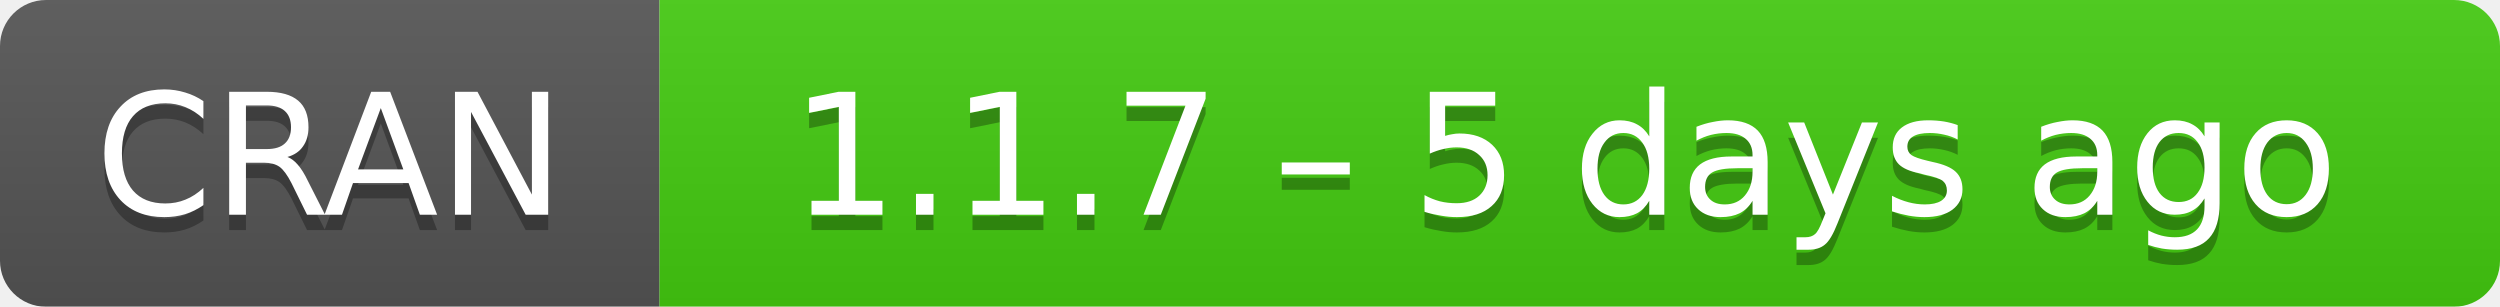
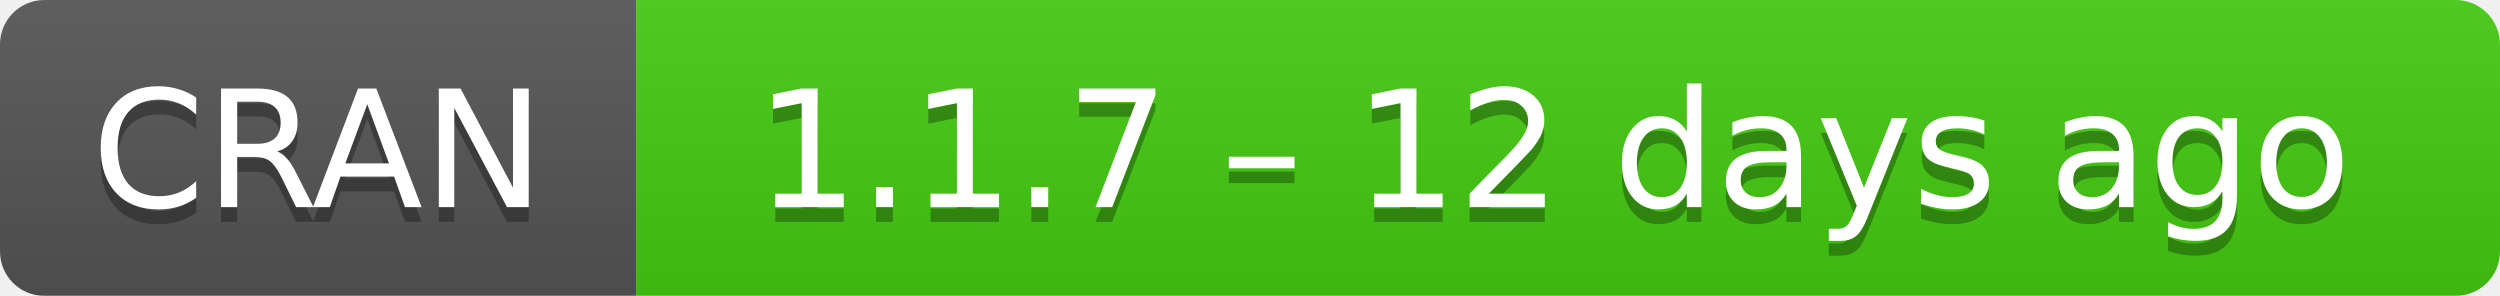
- <svg xmlns="http://www.w3.org/2000/svg" width="163" height="20" aria-label="CRAN 1.1.7 – 5 days ago">
+ <svg xmlns="http://www.w3.org/2000/svg" width="169" height="20" aria-label="CRAN 1.1.7 – 12 days ago">
  <linearGradient id="b" x2="0" y2="100%">
    <stop offset="0" stop-color="#bbb" stop-opacity=".1" />
    <stop offset="1" stop-opacity=".1" />
  </linearGradient>
  <mask id="a">
-     <rect width="163" height="20" rx="3" fill="#fff" />
+     <rect width="169" height="20" rx="3" fill="#fff" />
  </mask>
  <g mask="url(#a)">
    <path fill="#555" d="M0 0h43v20H0z" />
-     <path fill="#4c1" d="M43 0h141v20H43z" />
-     <path fill="url(#b)" d="M0 0h163v20H0z" />
+     <path fill="#4c1" d="M43 0h147v20H43z" />
+     <path fill="url(#b)" d="M0 0h169v20H0z" />
  </g>
  <g fill="#fff" text-anchor="middle" font-family="DejaVu Sans,Verdana,Geneva,sans-serif" font-size="11">
    <text x="21.5" y="15" fill="#010101" fill-opacity=".3">
      CRAN
    </text>
    <text x="21.5" y="14">
      CRAN
    </text>
-     <text x="102" y="15" fill="#010101" fill-opacity=".3">
-       1.1.7 – 5 days ago
+     <text x="105" y="15" fill="#010101" fill-opacity=".3">
+       1.1.7 – 12 days ago
    </text>
-     <text x="102" y="14">
-       1.1.7 – 5 days ago
+     <text x="105" y="14">
+       1.1.7 – 12 days ago
    </text>
  </g>
</svg>
